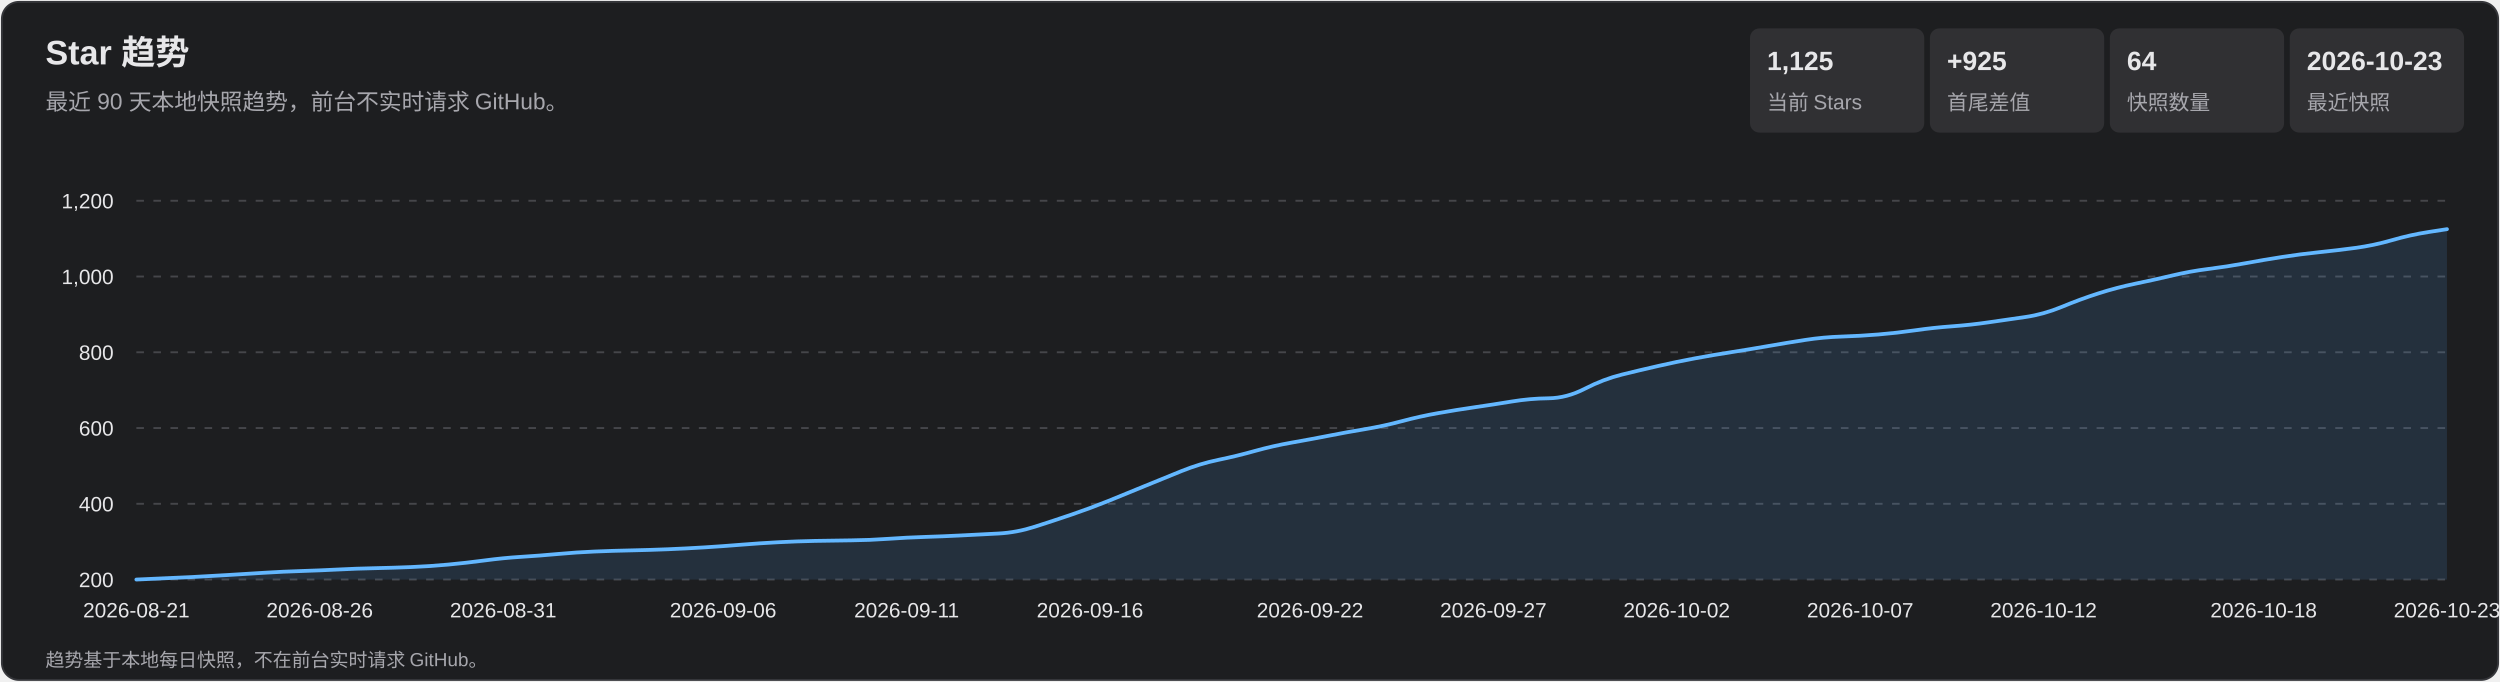
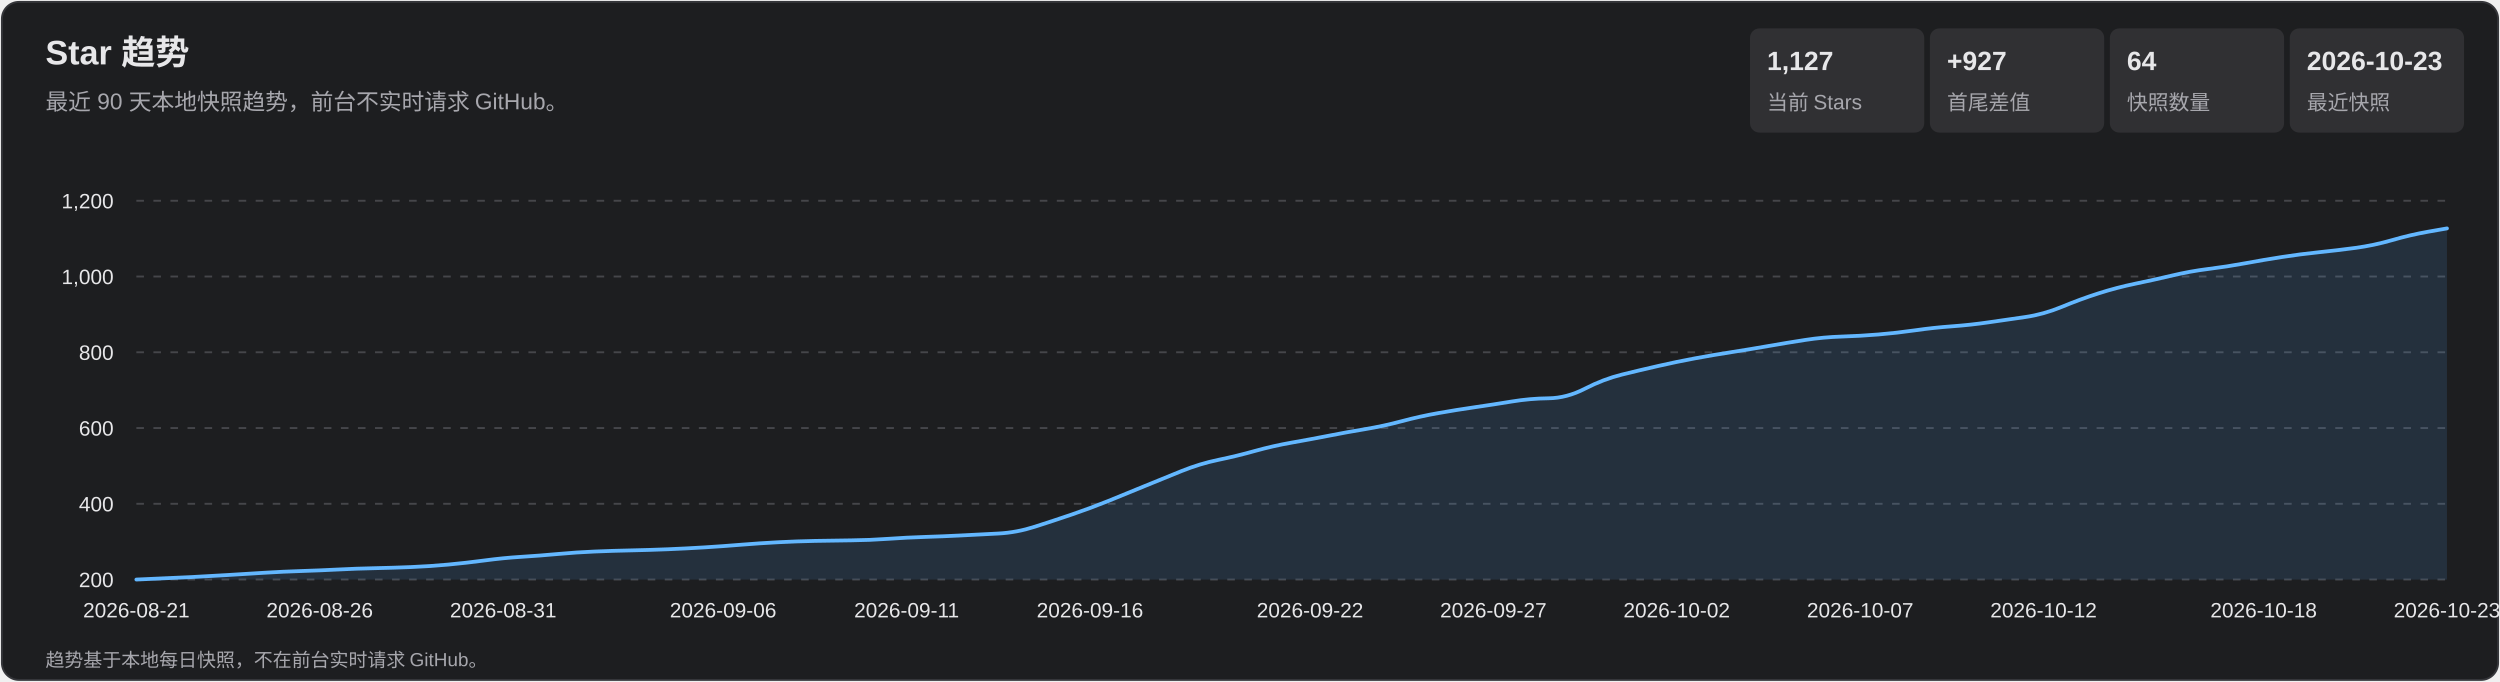
<svg xmlns="http://www.w3.org/2000/svg" width="1320" height="360" viewBox="0 0 1320 360" role="img" aria-labelledby="title desc">
  <style>
    text { font-family: Arial, 'Microsoft YaHei', sans-serif; fill: #e7e7e9; }
    .subtitle, .axis, .metric-label, .footer { fill: #a7a7ad; }
    .subtitle { font-size: 12px; } .axis { font-size: 11px; }
    .metric-value { font-size: 14px; font-weight: 700; } .metric-label { font-size: 11px; }
    .footer { font-size: 10px; } .tooltip-date { font-size: 12px; font-weight: 700; }
    .tooltip-text { font-size: 12px; } .crosshair { stroke: #b9b9bc; stroke-width: 1; }
    .tooltip { opacity: 0; pointer-events: none; } .point:hover .tooltip { opacity: 1; }
  </style>
  <rect x="1" y="1" width="1318" height="358" rx="9" fill="#1d1e20" stroke="#35363a" />
  <text x="24" y="34" font-size="18" font-weight="700">Star 趋势</text>
  <text x="24" y="58" class="subtitle">最近 90 天本地快照趋势，前台不实时请求 GitHub。</text>
  <rect x="924" y="15" width="92" height="55" rx="5" fill="#303033" />
-   <text x="933" y="37" class="metric-value">1,125</text>
+   <text x="933" y="37" class="metric-value">1,127</text>
  <text x="933" y="58" class="metric-label">当前 Stars</text>
  <rect x="1019" y="15" width="92" height="55" rx="5" fill="#303033" />
-   <text x="1028" y="37" class="metric-value">+925</text>
+   <text x="1028" y="37" class="metric-value">+927</text>
  <text x="1028" y="58" class="metric-label">首尾差值</text>
  <rect x="1114" y="15" width="92" height="55" rx="5" fill="#303033" />
  <text x="1123" y="37" class="metric-value">64</text>
  <text x="1123" y="58" class="metric-label">快照数量</text>
  <rect x="1209" y="15" width="92" height="55" rx="5" fill="#303033" />
  <text x="1218" y="37" class="metric-value">2026-10-23</text>
  <text x="1218" y="58" class="metric-label">最近快照</text>
  <g class="axis">
    <line x1="72" y1="306.0" x2="1292" y2="306.0" stroke="#45464a" stroke-dasharray="4 5" />
    <text x="60" y="310.0" text-anchor="end">200</text>
    <line x1="72" y1="266.0" x2="1292" y2="266.0" stroke="#45464a" stroke-dasharray="4 5" />
    <text x="60" y="270.0" text-anchor="end">400</text>
    <line x1="72" y1="226.0" x2="1292" y2="226.0" stroke="#45464a" stroke-dasharray="4 5" />
    <text x="60" y="230.0" text-anchor="end">600</text>
    <line x1="72" y1="186.0" x2="1292" y2="186.0" stroke="#45464a" stroke-dasharray="4 5" />
    <text x="60" y="190.0" text-anchor="end">800</text>
    <line x1="72" y1="146.0" x2="1292" y2="146.0" stroke="#45464a" stroke-dasharray="4 5" />
    <text x="60" y="150.0" text-anchor="end">1,000</text>
    <line x1="72" y1="106.0" x2="1292" y2="106.0" stroke="#45464a" stroke-dasharray="4 5" />
    <text x="60" y="110.0" text-anchor="end">1,200</text>
    <text x="72.0" y="326" text-anchor="middle">2026-08-21</text>
    <text x="168.8" y="326" text-anchor="middle">2026-08-26</text>
    <text x="265.7" y="326" text-anchor="middle">2026-08-31</text>
    <text x="381.8" y="326" text-anchor="middle">2026-09-06</text>
    <text x="478.7" y="326" text-anchor="middle">2026-09-11</text>
    <text x="575.5" y="326" text-anchor="middle">2026-09-16</text>
    <text x="691.7" y="326" text-anchor="middle">2026-09-22</text>
    <text x="788.5" y="326" text-anchor="middle">2026-09-27</text>
    <text x="885.3" y="326" text-anchor="middle">2026-10-02</text>
    <text x="982.2" y="326" text-anchor="middle">2026-10-07</text>
    <text x="1079.0" y="326" text-anchor="middle">2026-10-12</text>
    <text x="1195.2" y="326" text-anchor="middle">2026-10-18</text>
    <text x="1292.0" y="326" text-anchor="middle">2026-10-23</text>
  </g>
-   <path d="M 72.0 306.0 Q 91.4 305.2 101.0 304.7 Q 110.7 304.2 120.4 303.6 Q 130.1 303.0 139.8 302.4 Q 149.5 301.8 159.1 301.5 Q 168.8 301.2 178.5 300.7 Q 188.2 300.2 197.9 300.0 Q 207.6 299.8 217.2 299.4 Q 226.9 299.0 236.6 298.1 Q 246.3 297.2 256.0 295.9 Q 265.7 294.6 275.3 294.0 Q 285.0 293.4 294.7 292.5 Q 304.4 291.6 314.1 291.2 Q 323.7 290.8 333.4 290.6 Q 343.1 290.4 352.8 290.0 Q 362.5 289.6 372.2 289.0 Q 381.8 288.4 391.5 287.6 Q 401.2 286.8 410.9 286.3 Q 420.6 285.8 430.3 285.6 Q 439.9 285.4 449.6 285.3 Q 459.3 285.2 469.0 284.5 Q 478.7 283.8 488.3 283.5 Q 498.0 283.2 507.7 282.7 Q 517.4 282.2 527.1 281.7 Q 536.8 281.2 546.4 278.1 Q 556.1 275.0 565.8 271.7 Q 575.5 268.4 585.2 264.5 Q 594.9 260.6 604.5 256.6 Q 614.2 252.6 623.9 248.7 Q 633.6 244.8 643.3 242.8 Q 653.0 240.8 662.6 238.1 Q 672.3 235.4 682.0 233.7 Q 691.7 232.0 701.4 230.1 Q 711.0 228.2 720.7 226.6 Q 730.4 225.0 740.1 222.4 Q 749.8 219.8 759.5 218.1 Q 769.1 216.4 778.8 215.0 Q 788.5 213.6 798.2 212.0 Q 807.9 210.4 817.6 210.3 Q 827.2 210.2 836.9 205.2 Q 846.6 200.2 856.3 197.8 Q 866.0 195.4 875.7 193.2 Q 885.3 191.0 895.0 189.2 Q 904.7 187.4 914.4 185.9 Q 924.1 184.4 933.7 182.7 Q 943.4 181.0 953.1 179.5 Q 962.8 178.0 972.5 177.7 Q 982.2 177.4 991.8 176.6 Q 1001.5 175.8 1011.2 174.4 Q 1020.9 173.0 1030.6 172.3 Q 1040.3 171.6 1049.9 170.2 Q 1059.6 168.8 1069.3 167.4 Q 1079.0 166.0 1088.7 162.0 Q 1098.3 158.0 1108.0 154.9 Q 1117.7 151.8 1127.4 149.8 Q 1137.1 147.8 1146.8 145.5 Q 1156.4 143.2 1166.1 142.0 Q 1175.8 140.8 1185.5 139.0 Q 1195.2 137.2 1204.9 135.7 Q 1214.5 134.2 1224.2 133.2 Q 1233.9 132.2 1243.6 130.9 Q 1253.3 129.6 1263.0 126.8 Q 1272.6 124.0 1282.3 122.5 L 1292.0 121.0 L 1292.0 306.0 L 72.0 306.0 Z" fill="#5baeff" fill-opacity=".13" />
-   <path d="M 72.0 306.0 Q 91.4 305.2 101.0 304.7 Q 110.7 304.2 120.4 303.6 Q 130.1 303.0 139.8 302.4 Q 149.5 301.8 159.1 301.5 Q 168.8 301.2 178.5 300.7 Q 188.2 300.2 197.9 300.0 Q 207.6 299.8 217.2 299.4 Q 226.9 299.0 236.6 298.1 Q 246.3 297.2 256.0 295.9 Q 265.7 294.6 275.3 294.0 Q 285.0 293.4 294.7 292.5 Q 304.4 291.6 314.1 291.2 Q 323.7 290.8 333.4 290.6 Q 343.1 290.4 352.8 290.0 Q 362.5 289.6 372.2 289.0 Q 381.8 288.4 391.5 287.6 Q 401.2 286.8 410.9 286.3 Q 420.6 285.8 430.3 285.6 Q 439.9 285.4 449.6 285.3 Q 459.3 285.2 469.0 284.5 Q 478.7 283.8 488.3 283.5 Q 498.0 283.2 507.7 282.7 Q 517.4 282.2 527.1 281.7 Q 536.8 281.2 546.4 278.1 Q 556.1 275.0 565.8 271.7 Q 575.5 268.4 585.2 264.5 Q 594.9 260.6 604.5 256.6 Q 614.2 252.6 623.9 248.7 Q 633.6 244.8 643.3 242.8 Q 653.0 240.8 662.6 238.1 Q 672.3 235.4 682.0 233.7 Q 691.7 232.0 701.4 230.1 Q 711.0 228.2 720.7 226.6 Q 730.4 225.0 740.1 222.4 Q 749.8 219.8 759.5 218.1 Q 769.1 216.4 778.8 215.0 Q 788.5 213.6 798.2 212.0 Q 807.9 210.4 817.6 210.3 Q 827.2 210.2 836.9 205.2 Q 846.6 200.2 856.3 197.8 Q 866.0 195.4 875.7 193.2 Q 885.3 191.0 895.0 189.2 Q 904.7 187.4 914.4 185.9 Q 924.1 184.4 933.7 182.7 Q 943.4 181.0 953.1 179.5 Q 962.8 178.0 972.5 177.7 Q 982.2 177.4 991.8 176.6 Q 1001.5 175.8 1011.2 174.4 Q 1020.9 173.0 1030.6 172.3 Q 1040.3 171.6 1049.9 170.2 Q 1059.6 168.8 1069.3 167.4 Q 1079.0 166.0 1088.7 162.0 Q 1098.3 158.0 1108.0 154.9 Q 1117.7 151.8 1127.4 149.8 Q 1137.1 147.8 1146.8 145.5 Q 1156.4 143.2 1166.1 142.0 Q 1175.8 140.8 1185.5 139.0 Q 1195.2 137.2 1204.9 135.7 Q 1214.5 134.2 1224.2 133.2 Q 1233.9 132.2 1243.6 130.9 Q 1253.3 129.6 1263.0 126.8 Q 1272.6 124.0 1282.3 122.5 L 1292.0 121.0" fill="none" stroke="#63b7ff" stroke-width="2" stroke-linecap="round" stroke-linejoin="round" />
+   <path d="M 72.0 306.0 Q 91.4 305.2 101.0 304.7 Q 110.7 304.2 120.4 303.6 Q 130.1 303.0 139.8 302.4 Q 149.5 301.8 159.1 301.5 Q 168.8 301.2 178.5 300.7 Q 188.2 300.2 197.9 300.0 Q 207.6 299.8 217.2 299.4 Q 226.9 299.0 236.6 298.1 Q 246.3 297.2 256.0 295.9 Q 265.7 294.6 275.3 294.0 Q 285.0 293.4 294.7 292.5 Q 304.4 291.6 314.1 291.2 Q 323.7 290.8 333.4 290.6 Q 343.1 290.4 352.8 290.0 Q 362.5 289.6 372.2 289.0 Q 381.8 288.4 391.5 287.6 Q 401.2 286.8 410.9 286.3 Q 420.6 285.8 430.3 285.6 Q 439.9 285.4 449.6 285.3 Q 459.3 285.2 469.0 284.5 Q 478.7 283.8 488.3 283.5 Q 498.0 283.2 507.7 282.7 Q 517.4 282.2 527.1 281.7 Q 536.8 281.2 546.4 278.1 Q 556.1 275.0 565.8 271.7 Q 575.5 268.4 585.2 264.5 Q 594.9 260.6 604.5 256.6 Q 614.2 252.6 623.9 248.7 Q 633.6 244.8 643.3 242.8 Q 653.0 240.8 662.6 238.1 Q 672.3 235.4 682.0 233.7 Q 691.7 232.0 701.4 230.1 Q 711.0 228.2 720.7 226.6 Q 730.4 225.0 740.1 222.4 Q 749.8 219.8 759.5 218.1 Q 769.1 216.4 778.8 215.0 Q 788.5 213.6 798.2 212.0 Q 807.9 210.4 817.6 210.3 Q 827.2 210.2 836.9 205.2 Q 846.6 200.2 856.3 197.8 Q 866.0 195.4 875.7 193.2 Q 885.3 191.0 895.0 189.2 Q 904.7 187.4 914.4 185.9 Q 924.1 184.4 933.7 182.7 Q 943.4 181.0 953.1 179.5 Q 962.8 178.0 972.5 177.7 Q 982.2 177.4 991.8 176.6 Q 1001.5 175.8 1011.2 174.4 Q 1020.9 173.0 1030.6 172.3 Q 1040.3 171.6 1049.9 170.2 Q 1059.6 168.8 1069.3 167.4 Q 1079.0 166.0 1088.7 162.0 Q 1098.3 158.0 1108.0 154.9 Q 1117.7 151.8 1127.4 149.8 Q 1137.1 147.8 1146.8 145.5 Q 1156.4 143.2 1166.1 142.0 Q 1175.8 140.8 1185.5 139.0 Q 1195.2 137.2 1204.9 135.7 Q 1214.5 134.2 1224.2 133.2 Q 1233.9 132.2 1243.6 130.9 Q 1253.3 129.6 1263.0 126.8 Q 1272.6 124.0 1282.3 122.3 L 1292.0 120.6 L 1292.0 306.0 L 72.0 306.0 Z" fill="#5baeff" fill-opacity=".13" />
+   <path d="M 72.0 306.0 Q 91.4 305.2 101.0 304.7 Q 110.7 304.2 120.4 303.6 Q 130.1 303.0 139.8 302.4 Q 149.5 301.8 159.1 301.5 Q 168.8 301.2 178.5 300.7 Q 188.2 300.2 197.9 300.0 Q 207.6 299.8 217.2 299.4 Q 226.9 299.0 236.6 298.1 Q 246.3 297.2 256.0 295.9 Q 265.7 294.6 275.3 294.0 Q 285.0 293.4 294.7 292.5 Q 304.4 291.6 314.1 291.2 Q 323.7 290.8 333.4 290.6 Q 343.1 290.4 352.8 290.0 Q 362.5 289.6 372.2 289.0 Q 381.8 288.4 391.5 287.6 Q 401.2 286.8 410.9 286.3 Q 420.6 285.8 430.3 285.6 Q 439.9 285.4 449.6 285.3 Q 459.3 285.2 469.0 284.5 Q 478.7 283.8 488.3 283.5 Q 498.0 283.2 507.7 282.7 Q 517.4 282.2 527.1 281.7 Q 536.8 281.2 546.4 278.1 Q 556.1 275.0 565.8 271.7 Q 575.5 268.4 585.2 264.5 Q 594.9 260.6 604.5 256.6 Q 614.2 252.6 623.9 248.7 Q 633.6 244.8 643.3 242.8 Q 653.0 240.8 662.6 238.1 Q 672.3 235.4 682.0 233.7 Q 691.7 232.0 701.4 230.1 Q 711.0 228.2 720.7 226.6 Q 730.4 225.0 740.1 222.4 Q 749.8 219.8 759.5 218.1 Q 769.1 216.4 778.8 215.0 Q 788.5 213.6 798.2 212.0 Q 807.9 210.4 817.6 210.3 Q 827.2 210.2 836.9 205.2 Q 846.6 200.2 856.3 197.8 Q 866.0 195.4 875.7 193.2 Q 885.3 191.0 895.0 189.2 Q 904.7 187.4 914.4 185.9 Q 924.1 184.4 933.7 182.7 Q 943.4 181.0 953.1 179.5 Q 962.8 178.0 972.5 177.7 Q 982.2 177.4 991.8 176.6 Q 1001.5 175.8 1011.2 174.4 Q 1020.9 173.0 1030.6 172.3 Q 1040.3 171.6 1049.9 170.2 Q 1059.6 168.8 1069.3 167.4 Q 1079.0 166.0 1088.7 162.0 Q 1098.3 158.0 1108.0 154.9 Q 1117.7 151.8 1127.4 149.8 Q 1137.1 147.8 1146.8 145.5 Q 1156.4 143.2 1166.1 142.0 Q 1175.8 140.8 1185.5 139.0 Q 1195.2 137.2 1204.9 135.7 Q 1214.5 134.2 1224.2 133.2 Q 1233.9 132.2 1243.6 130.9 Q 1253.3 129.6 1263.0 126.8 Q 1272.6 124.0 1282.3 122.3 L 1292.0 120.6" fill="none" stroke="#63b7ff" stroke-width="2" stroke-linecap="round" stroke-linejoin="round" />
  <g>
    <g class="point">
      <circle cx="72.0" cy="306.0" r="11" fill="transparent" />
      <g class="tooltip">
        <line x1="72.0" y1="106" x2="72.0" y2="306" class="crosshair" />
        <circle cx="72.0" cy="306.0" r="4" fill="#69baff" stroke="#fff" stroke-width="1.5" />
        <rect x="85.0" y="236.0" width="124" height="66" rx="4" fill="#101113" opacity=".96" />
        <text x="93.0" y="254.0" class="tooltip-date">2026-08-21</text>
        <text x="93.0" y="275.0" class="tooltip-text">Stars: 200</text>
        <text x="93.0" y="293.0" class="tooltip-text">单日增长: —</text>
      </g>
    </g>
    <g class="point">
      <circle cx="91.4" cy="305.2" r="11" fill="transparent" />
      <g class="tooltip">
        <line x1="91.4" y1="106" x2="91.4" y2="306" class="crosshair" />
        <circle cx="91.4" cy="305.2" r="4" fill="#69baff" stroke="#fff" stroke-width="1.5" />
        <rect x="104.4" y="236.0" width="124" height="66" rx="4" fill="#101113" opacity=".96" />
        <text x="112.4" y="254.0" class="tooltip-date">2026-08-22</text>
        <text x="112.4" y="275.0" class="tooltip-text">Stars: 204</text>
        <text x="112.4" y="293.0" class="tooltip-text">单日增长: +4</text>
      </g>
    </g>
    <g class="point">
      <circle cx="110.7" cy="304.2" r="11" fill="transparent" />
      <g class="tooltip">
        <line x1="110.7" y1="106" x2="110.7" y2="306" class="crosshair" />
        <circle cx="110.7" cy="304.2" r="4" fill="#69baff" stroke="#fff" stroke-width="1.5" />
        <rect x="123.7" y="236.0" width="124" height="66" rx="4" fill="#101113" opacity=".96" />
        <text x="131.7" y="254.0" class="tooltip-date">2026-08-23</text>
        <text x="131.7" y="275.0" class="tooltip-text">Stars: 209</text>
        <text x="131.7" y="293.0" class="tooltip-text">单日增长: +5</text>
      </g>
    </g>
    <g class="point">
      <circle cx="130.1" cy="303.0" r="11" fill="transparent" />
      <g class="tooltip">
        <line x1="130.1" y1="106" x2="130.1" y2="306" class="crosshair" />
        <circle cx="130.1" cy="303.0" r="4" fill="#69baff" stroke="#fff" stroke-width="1.5" />
        <rect x="143.1" y="236.0" width="124" height="66" rx="4" fill="#101113" opacity=".96" />
        <text x="151.1" y="254.0" class="tooltip-date">2026-08-24</text>
        <text x="151.1" y="275.0" class="tooltip-text">Stars: 215</text>
        <text x="151.1" y="293.0" class="tooltip-text">单日增长: +6</text>
      </g>
    </g>
    <g class="point">
      <circle cx="149.5" cy="301.8" r="11" fill="transparent" />
      <g class="tooltip">
        <line x1="149.5" y1="106" x2="149.5" y2="306" class="crosshair" />
        <circle cx="149.5" cy="301.8" r="4" fill="#69baff" stroke="#fff" stroke-width="1.5" />
        <rect x="162.5" y="236.0" width="124" height="66" rx="4" fill="#101113" opacity=".96" />
        <text x="170.5" y="254.0" class="tooltip-date">2026-08-25</text>
        <text x="170.5" y="275.0" class="tooltip-text">Stars: 221</text>
        <text x="170.5" y="293.0" class="tooltip-text">单日增长: +6</text>
      </g>
    </g>
    <g class="point">
      <circle cx="168.8" cy="301.2" r="11" fill="transparent" />
      <g class="tooltip">
        <line x1="168.8" y1="106" x2="168.8" y2="306" class="crosshair" />
        <circle cx="168.8" cy="301.2" r="4" fill="#69baff" stroke="#fff" stroke-width="1.5" />
        <rect x="181.8" y="236.0" width="124" height="66" rx="4" fill="#101113" opacity=".96" />
        <text x="189.8" y="254.0" class="tooltip-date">2026-08-26</text>
        <text x="189.8" y="275.0" class="tooltip-text">Stars: 224</text>
        <text x="189.8" y="293.0" class="tooltip-text">单日增长: +3</text>
      </g>
    </g>
    <g class="point">
      <circle cx="188.2" cy="300.2" r="11" fill="transparent" />
      <g class="tooltip">
        <line x1="188.2" y1="106" x2="188.2" y2="306" class="crosshair" />
        <circle cx="188.2" cy="300.2" r="4" fill="#69baff" stroke="#fff" stroke-width="1.5" />
        <rect x="201.2" y="236.0" width="124" height="66" rx="4" fill="#101113" opacity=".96" />
        <text x="209.2" y="254.0" class="tooltip-date">2026-08-27</text>
        <text x="209.2" y="275.0" class="tooltip-text">Stars: 229</text>
        <text x="209.2" y="293.0" class="tooltip-text">单日增长: +5</text>
      </g>
    </g>
    <g class="point">
      <circle cx="207.6" cy="299.8" r="11" fill="transparent" />
      <g class="tooltip">
        <line x1="207.6" y1="106" x2="207.6" y2="306" class="crosshair" />
        <circle cx="207.6" cy="299.8" r="4" fill="#69baff" stroke="#fff" stroke-width="1.5" />
        <rect x="220.6" y="236.0" width="124" height="66" rx="4" fill="#101113" opacity=".96" />
        <text x="228.6" y="254.0" class="tooltip-date">2026-08-28</text>
        <text x="228.6" y="275.0" class="tooltip-text">Stars: 231</text>
        <text x="228.6" y="293.0" class="tooltip-text">单日增长: +2</text>
      </g>
    </g>
    <g class="point">
      <circle cx="226.9" cy="299.0" r="11" fill="transparent" />
      <g class="tooltip">
        <line x1="226.9" y1="106" x2="226.9" y2="306" class="crosshair" />
        <circle cx="226.9" cy="299.0" r="4" fill="#69baff" stroke="#fff" stroke-width="1.5" />
        <rect x="239.9" y="236.0" width="124" height="66" rx="4" fill="#101113" opacity=".96" />
        <text x="247.9" y="254.0" class="tooltip-date">2026-08-29</text>
        <text x="247.9" y="275.0" class="tooltip-text">Stars: 235</text>
        <text x="247.9" y="293.0" class="tooltip-text">单日增长: +4</text>
      </g>
    </g>
    <g class="point">
      <circle cx="246.3" cy="297.2" r="11" fill="transparent" />
      <g class="tooltip">
        <line x1="246.3" y1="106" x2="246.3" y2="306" class="crosshair" />
        <circle cx="246.3" cy="297.2" r="4" fill="#69baff" stroke="#fff" stroke-width="1.5" />
        <rect x="259.3" y="236.0" width="124" height="66" rx="4" fill="#101113" opacity=".96" />
        <text x="267.3" y="254.0" class="tooltip-date">2026-08-30</text>
        <text x="267.3" y="275.0" class="tooltip-text">Stars: 244</text>
        <text x="267.3" y="293.0" class="tooltip-text">单日增长: +9</text>
      </g>
    </g>
    <g class="point">
      <circle cx="265.7" cy="294.6" r="11" fill="transparent" />
      <g class="tooltip">
        <line x1="265.7" y1="106" x2="265.7" y2="306" class="crosshair" />
        <circle cx="265.7" cy="294.6" r="4" fill="#69baff" stroke="#fff" stroke-width="1.5" />
        <rect x="278.7" y="236.0" width="124" height="66" rx="4" fill="#101113" opacity=".96" />
        <text x="286.7" y="254.0" class="tooltip-date">2026-08-31</text>
        <text x="286.7" y="275.0" class="tooltip-text">Stars: 257</text>
        <text x="286.7" y="293.0" class="tooltip-text">单日增长: +13</text>
      </g>
    </g>
    <g class="point">
      <circle cx="285.0" cy="293.4" r="11" fill="transparent" />
      <g class="tooltip">
        <line x1="285.0" y1="106" x2="285.0" y2="306" class="crosshair" />
        <circle cx="285.0" cy="293.4" r="4" fill="#69baff" stroke="#fff" stroke-width="1.5" />
        <rect x="298.0" y="236.0" width="124" height="66" rx="4" fill="#101113" opacity=".96" />
        <text x="306.0" y="254.0" class="tooltip-date">2026-09-01</text>
        <text x="306.0" y="275.0" class="tooltip-text">Stars: 263</text>
        <text x="306.0" y="293.0" class="tooltip-text">单日增长: +6</text>
      </g>
    </g>
    <g class="point">
      <circle cx="304.4" cy="291.6" r="11" fill="transparent" />
      <g class="tooltip">
        <line x1="304.4" y1="106" x2="304.4" y2="306" class="crosshair" />
        <circle cx="304.4" cy="291.6" r="4" fill="#69baff" stroke="#fff" stroke-width="1.5" />
        <rect x="317.4" y="236.0" width="124" height="66" rx="4" fill="#101113" opacity=".96" />
        <text x="325.4" y="254.0" class="tooltip-date">2026-09-02</text>
        <text x="325.4" y="275.0" class="tooltip-text">Stars: 272</text>
        <text x="325.4" y="293.0" class="tooltip-text">单日增长: +9</text>
      </g>
    </g>
    <g class="point">
      <circle cx="323.7" cy="290.8" r="11" fill="transparent" />
      <g class="tooltip">
        <line x1="323.7" y1="106" x2="323.7" y2="306" class="crosshair" />
        <circle cx="323.7" cy="290.8" r="4" fill="#69baff" stroke="#fff" stroke-width="1.5" />
        <rect x="336.7" y="236.0" width="124" height="66" rx="4" fill="#101113" opacity=".96" />
        <text x="344.7" y="254.0" class="tooltip-date">2026-09-03</text>
        <text x="344.7" y="275.0" class="tooltip-text">Stars: 276</text>
        <text x="344.7" y="293.0" class="tooltip-text">单日增长: +4</text>
      </g>
    </g>
    <g class="point">
      <circle cx="343.1" cy="290.4" r="11" fill="transparent" />
      <g class="tooltip">
        <line x1="343.1" y1="106" x2="343.1" y2="306" class="crosshair" />
        <circle cx="343.1" cy="290.4" r="4" fill="#69baff" stroke="#fff" stroke-width="1.5" />
        <rect x="356.1" y="236.0" width="124" height="66" rx="4" fill="#101113" opacity=".96" />
        <text x="364.1" y="254.0" class="tooltip-date">2026-09-04</text>
        <text x="364.1" y="275.0" class="tooltip-text">Stars: 278</text>
        <text x="364.1" y="293.0" class="tooltip-text">单日增长: +2</text>
      </g>
    </g>
    <g class="point">
      <circle cx="362.5" cy="289.6" r="11" fill="transparent" />
      <g class="tooltip">
        <line x1="362.5" y1="106" x2="362.5" y2="306" class="crosshair" />
        <circle cx="362.5" cy="289.6" r="4" fill="#69baff" stroke="#fff" stroke-width="1.5" />
        <rect x="375.5" y="236.0" width="124" height="66" rx="4" fill="#101113" opacity=".96" />
        <text x="383.5" y="254.0" class="tooltip-date">2026-09-05</text>
        <text x="383.5" y="275.0" class="tooltip-text">Stars: 282</text>
        <text x="383.5" y="293.0" class="tooltip-text">单日增长: +4</text>
      </g>
    </g>
    <g class="point">
      <circle cx="381.8" cy="288.4" r="11" fill="transparent" />
      <g class="tooltip">
        <line x1="381.8" y1="106" x2="381.8" y2="306" class="crosshair" />
        <circle cx="381.8" cy="288.4" r="4" fill="#69baff" stroke="#fff" stroke-width="1.5" />
        <rect x="394.8" y="236.0" width="124" height="66" rx="4" fill="#101113" opacity=".96" />
        <text x="402.8" y="254.0" class="tooltip-date">2026-09-06</text>
        <text x="402.8" y="275.0" class="tooltip-text">Stars: 288</text>
        <text x="402.8" y="293.0" class="tooltip-text">单日增长: +6</text>
      </g>
    </g>
    <g class="point">
      <circle cx="401.2" cy="286.8" r="11" fill="transparent" />
      <g class="tooltip">
        <line x1="401.2" y1="106" x2="401.2" y2="306" class="crosshair" />
        <circle cx="401.2" cy="286.8" r="4" fill="#69baff" stroke="#fff" stroke-width="1.5" />
        <rect x="414.2" y="236.0" width="124" height="66" rx="4" fill="#101113" opacity=".96" />
        <text x="422.2" y="254.0" class="tooltip-date">2026-09-07</text>
        <text x="422.2" y="275.0" class="tooltip-text">Stars: 296</text>
        <text x="422.2" y="293.0" class="tooltip-text">单日增长: +8</text>
      </g>
    </g>
    <g class="point">
      <circle cx="420.6" cy="285.8" r="11" fill="transparent" />
      <g class="tooltip">
        <line x1="420.6" y1="106" x2="420.6" y2="306" class="crosshair" />
        <circle cx="420.6" cy="285.8" r="4" fill="#69baff" stroke="#fff" stroke-width="1.5" />
        <rect x="433.6" y="236.0" width="124" height="66" rx="4" fill="#101113" opacity=".96" />
        <text x="441.6" y="254.0" class="tooltip-date">2026-09-08</text>
        <text x="441.6" y="275.0" class="tooltip-text">Stars: 301</text>
        <text x="441.6" y="293.0" class="tooltip-text">单日增长: +5</text>
      </g>
    </g>
    <g class="point">
      <circle cx="439.9" cy="285.4" r="11" fill="transparent" />
      <g class="tooltip">
        <line x1="439.9" y1="106" x2="439.9" y2="306" class="crosshair" />
        <circle cx="439.9" cy="285.4" r="4" fill="#69baff" stroke="#fff" stroke-width="1.5" />
        <rect x="452.9" y="236.0" width="124" height="66" rx="4" fill="#101113" opacity=".96" />
        <text x="460.9" y="254.0" class="tooltip-date">2026-09-09</text>
        <text x="460.9" y="275.0" class="tooltip-text">Stars: 303</text>
        <text x="460.9" y="293.0" class="tooltip-text">单日增长: +2</text>
      </g>
    </g>
    <g class="point">
      <circle cx="459.3" cy="285.2" r="11" fill="transparent" />
      <g class="tooltip">
        <line x1="459.3" y1="106" x2="459.3" y2="306" class="crosshair" />
        <circle cx="459.3" cy="285.2" r="4" fill="#69baff" stroke="#fff" stroke-width="1.5" />
        <rect x="472.3" y="236.0" width="124" height="66" rx="4" fill="#101113" opacity=".96" />
        <text x="480.3" y="254.0" class="tooltip-date">2026-09-10</text>
        <text x="480.3" y="275.0" class="tooltip-text">Stars: 304</text>
        <text x="480.3" y="293.0" class="tooltip-text">单日增长: +1</text>
      </g>
    </g>
    <g class="point">
      <circle cx="478.7" cy="283.8" r="11" fill="transparent" />
      <g class="tooltip">
        <line x1="478.7" y1="106" x2="478.7" y2="306" class="crosshair" />
        <circle cx="478.7" cy="283.8" r="4" fill="#69baff" stroke="#fff" stroke-width="1.5" />
        <rect x="491.7" y="236.0" width="124" height="66" rx="4" fill="#101113" opacity=".96" />
        <text x="499.7" y="254.0" class="tooltip-date">2026-09-11</text>
        <text x="499.7" y="275.0" class="tooltip-text">Stars: 311</text>
        <text x="499.7" y="293.0" class="tooltip-text">单日增长: +7</text>
      </g>
    </g>
    <g class="point">
      <circle cx="498.0" cy="283.2" r="11" fill="transparent" />
      <g class="tooltip">
        <line x1="498.0" y1="106" x2="498.0" y2="306" class="crosshair" />
        <circle cx="498.0" cy="283.2" r="4" fill="#69baff" stroke="#fff" stroke-width="1.5" />
        <rect x="511.0" y="236.0" width="124" height="66" rx="4" fill="#101113" opacity=".96" />
        <text x="519.0" y="254.0" class="tooltip-date">2026-09-12</text>
        <text x="519.0" y="275.0" class="tooltip-text">Stars: 314</text>
        <text x="519.0" y="293.0" class="tooltip-text">单日增长: +3</text>
      </g>
    </g>
    <g class="point">
      <circle cx="517.4" cy="282.2" r="11" fill="transparent" />
      <g class="tooltip">
        <line x1="517.4" y1="106" x2="517.4" y2="306" class="crosshair" />
        <circle cx="517.4" cy="282.2" r="4" fill="#69baff" stroke="#fff" stroke-width="1.5" />
        <rect x="530.4" y="236.0" width="124" height="66" rx="4" fill="#101113" opacity=".96" />
        <text x="538.4" y="254.0" class="tooltip-date">2026-09-13</text>
        <text x="538.4" y="275.0" class="tooltip-text">Stars: 319</text>
        <text x="538.4" y="293.0" class="tooltip-text">单日增长: +5</text>
      </g>
    </g>
    <g class="point">
      <circle cx="536.8" cy="281.2" r="11" fill="transparent" />
      <g class="tooltip">
        <line x1="536.8" y1="106" x2="536.8" y2="306" class="crosshair" />
        <circle cx="536.8" cy="281.2" r="4" fill="#69baff" stroke="#fff" stroke-width="1.5" />
        <rect x="549.8" y="236.0" width="124" height="66" rx="4" fill="#101113" opacity=".96" />
        <text x="557.8" y="254.0" class="tooltip-date">2026-09-14</text>
        <text x="557.8" y="275.0" class="tooltip-text">Stars: 324</text>
        <text x="557.8" y="293.0" class="tooltip-text">单日增长: +5</text>
      </g>
    </g>
    <g class="point">
      <circle cx="556.1" cy="275.0" r="11" fill="transparent" />
      <g class="tooltip">
        <line x1="556.1" y1="106" x2="556.1" y2="306" class="crosshair" />
        <circle cx="556.1" cy="275.0" r="4" fill="#69baff" stroke="#fff" stroke-width="1.5" />
        <rect x="569.1" y="236.0" width="124" height="66" rx="4" fill="#101113" opacity=".96" />
        <text x="577.1" y="254.0" class="tooltip-date">2026-09-15</text>
        <text x="577.1" y="275.0" class="tooltip-text">Stars: 355</text>
        <text x="577.1" y="293.0" class="tooltip-text">单日增长: +31</text>
      </g>
    </g>
    <g class="point">
      <circle cx="575.5" cy="268.4" r="11" fill="transparent" />
      <g class="tooltip">
        <line x1="575.5" y1="106" x2="575.5" y2="306" class="crosshair" />
        <circle cx="575.5" cy="268.4" r="4" fill="#69baff" stroke="#fff" stroke-width="1.5" />
        <rect x="588.5" y="235.4" width="124" height="66" rx="4" fill="#101113" opacity=".96" />
        <text x="596.5" y="253.4" class="tooltip-date">2026-09-16</text>
        <text x="596.5" y="274.4" class="tooltip-text">Stars: 388</text>
        <text x="596.5" y="292.4" class="tooltip-text">单日增长: +33</text>
      </g>
    </g>
    <g class="point">
      <circle cx="594.9" cy="260.6" r="11" fill="transparent" />
      <g class="tooltip">
        <line x1="594.9" y1="106" x2="594.9" y2="306" class="crosshair" />
        <circle cx="594.9" cy="260.6" r="4" fill="#69baff" stroke="#fff" stroke-width="1.5" />
        <rect x="607.9" y="227.6" width="124" height="66" rx="4" fill="#101113" opacity=".96" />
        <text x="615.9" y="245.6" class="tooltip-date">2026-09-17</text>
        <text x="615.9" y="266.6" class="tooltip-text">Stars: 427</text>
        <text x="615.9" y="284.6" class="tooltip-text">单日增长: +39</text>
      </g>
    </g>
    <g class="point">
      <circle cx="614.2" cy="252.6" r="11" fill="transparent" />
      <g class="tooltip">
        <line x1="614.2" y1="106" x2="614.2" y2="306" class="crosshair" />
        <circle cx="614.2" cy="252.6" r="4" fill="#69baff" stroke="#fff" stroke-width="1.5" />
        <rect x="627.2" y="219.6" width="124" height="66" rx="4" fill="#101113" opacity=".96" />
        <text x="635.2" y="237.6" class="tooltip-date">2026-09-18</text>
        <text x="635.2" y="258.6" class="tooltip-text">Stars: 467</text>
        <text x="635.2" y="276.6" class="tooltip-text">单日增长: +40</text>
      </g>
    </g>
    <g class="point">
      <circle cx="633.6" cy="244.8" r="11" fill="transparent" />
      <g class="tooltip">
        <line x1="633.6" y1="106" x2="633.6" y2="306" class="crosshair" />
        <circle cx="633.6" cy="244.8" r="4" fill="#69baff" stroke="#fff" stroke-width="1.5" />
        <rect x="646.6" y="211.8" width="124" height="66" rx="4" fill="#101113" opacity=".96" />
        <text x="654.6" y="229.8" class="tooltip-date">2026-09-19</text>
        <text x="654.6" y="250.8" class="tooltip-text">Stars: 506</text>
        <text x="654.6" y="268.8" class="tooltip-text">单日增长: +39</text>
      </g>
    </g>
    <g class="point">
      <circle cx="653.0" cy="240.8" r="11" fill="transparent" />
      <g class="tooltip">
        <line x1="653.0" y1="106" x2="653.0" y2="306" class="crosshair" />
        <circle cx="653.0" cy="240.8" r="4" fill="#69baff" stroke="#fff" stroke-width="1.5" />
        <rect x="666.0" y="207.8" width="124" height="66" rx="4" fill="#101113" opacity=".96" />
        <text x="674.0" y="225.8" class="tooltip-date">2026-09-20</text>
        <text x="674.0" y="246.8" class="tooltip-text">Stars: 526</text>
        <text x="674.0" y="264.8" class="tooltip-text">单日增长: +20</text>
      </g>
    </g>
    <g class="point">
      <circle cx="672.3" cy="235.4" r="11" fill="transparent" />
      <g class="tooltip">
        <line x1="672.3" y1="106" x2="672.3" y2="306" class="crosshair" />
        <circle cx="672.3" cy="235.4" r="4" fill="#69baff" stroke="#fff" stroke-width="1.5" />
        <rect x="685.3" y="202.4" width="124" height="66" rx="4" fill="#101113" opacity=".96" />
        <text x="693.3" y="220.4" class="tooltip-date">2026-09-21</text>
        <text x="693.3" y="241.4" class="tooltip-text">Stars: 553</text>
        <text x="693.3" y="259.4" class="tooltip-text">单日增长: +27</text>
      </g>
    </g>
    <g class="point">
      <circle cx="691.7" cy="232.0" r="11" fill="transparent" />
      <g class="tooltip">
        <line x1="691.7" y1="106" x2="691.7" y2="306" class="crosshair" />
        <circle cx="691.7" cy="232.0" r="4" fill="#69baff" stroke="#fff" stroke-width="1.5" />
        <rect x="704.7" y="199.0" width="124" height="66" rx="4" fill="#101113" opacity=".96" />
        <text x="712.7" y="217.0" class="tooltip-date">2026-09-22</text>
        <text x="712.7" y="238.0" class="tooltip-text">Stars: 570</text>
        <text x="712.7" y="256.0" class="tooltip-text">单日增长: +17</text>
      </g>
    </g>
    <g class="point">
      <circle cx="711.0" cy="228.2" r="11" fill="transparent" />
      <g class="tooltip">
        <line x1="711.0" y1="106" x2="711.0" y2="306" class="crosshair" />
        <circle cx="711.0" cy="228.2" r="4" fill="#69baff" stroke="#fff" stroke-width="1.5" />
        <rect x="724.0" y="195.2" width="124" height="66" rx="4" fill="#101113" opacity=".96" />
        <text x="732.0" y="213.2" class="tooltip-date">2026-09-23</text>
        <text x="732.0" y="234.2" class="tooltip-text">Stars: 589</text>
        <text x="732.0" y="252.2" class="tooltip-text">单日增长: +19</text>
      </g>
    </g>
    <g class="point">
      <circle cx="730.4" cy="225.0" r="11" fill="transparent" />
      <g class="tooltip">
        <line x1="730.4" y1="106" x2="730.4" y2="306" class="crosshair" />
        <circle cx="730.4" cy="225.0" r="4" fill="#69baff" stroke="#fff" stroke-width="1.5" />
        <rect x="743.4" y="192.0" width="124" height="66" rx="4" fill="#101113" opacity=".96" />
        <text x="751.4" y="210.0" class="tooltip-date">2026-09-24</text>
        <text x="751.4" y="231.0" class="tooltip-text">Stars: 605</text>
        <text x="751.4" y="249.0" class="tooltip-text">单日增长: +16</text>
      </g>
    </g>
    <g class="point">
      <circle cx="749.8" cy="219.8" r="11" fill="transparent" />
      <g class="tooltip">
        <line x1="749.8" y1="106" x2="749.8" y2="306" class="crosshair" />
        <circle cx="749.8" cy="219.8" r="4" fill="#69baff" stroke="#fff" stroke-width="1.5" />
        <rect x="762.8" y="186.8" width="124" height="66" rx="4" fill="#101113" opacity=".96" />
        <text x="770.8" y="204.8" class="tooltip-date">2026-09-25</text>
        <text x="770.8" y="225.8" class="tooltip-text">Stars: 631</text>
        <text x="770.8" y="243.8" class="tooltip-text">单日增长: +26</text>
      </g>
    </g>
    <g class="point">
      <circle cx="769.1" cy="216.4" r="11" fill="transparent" />
      <g class="tooltip">
        <line x1="769.1" y1="106" x2="769.1" y2="306" class="crosshair" />
        <circle cx="769.1" cy="216.4" r="4" fill="#69baff" stroke="#fff" stroke-width="1.5" />
        <rect x="782.1" y="183.4" width="124" height="66" rx="4" fill="#101113" opacity=".96" />
        <text x="790.1" y="201.4" class="tooltip-date">2026-09-26</text>
        <text x="790.1" y="222.4" class="tooltip-text">Stars: 648</text>
        <text x="790.1" y="240.4" class="tooltip-text">单日增长: +17</text>
      </g>
    </g>
    <g class="point">
      <circle cx="788.5" cy="213.6" r="11" fill="transparent" />
      <g class="tooltip">
        <line x1="788.5" y1="106" x2="788.5" y2="306" class="crosshair" />
        <circle cx="788.5" cy="213.6" r="4" fill="#69baff" stroke="#fff" stroke-width="1.5" />
        <rect x="801.5" y="180.6" width="124" height="66" rx="4" fill="#101113" opacity=".96" />
        <text x="809.5" y="198.6" class="tooltip-date">2026-09-27</text>
        <text x="809.5" y="219.6" class="tooltip-text">Stars: 662</text>
        <text x="809.5" y="237.6" class="tooltip-text">单日增长: +14</text>
      </g>
    </g>
    <g class="point">
      <circle cx="807.9" cy="210.4" r="11" fill="transparent" />
      <g class="tooltip">
        <line x1="807.9" y1="106" x2="807.9" y2="306" class="crosshair" />
        <circle cx="807.9" cy="210.4" r="4" fill="#69baff" stroke="#fff" stroke-width="1.5" />
        <rect x="820.9" y="177.4" width="124" height="66" rx="4" fill="#101113" opacity=".96" />
        <text x="828.9" y="195.4" class="tooltip-date">2026-09-28</text>
        <text x="828.9" y="216.4" class="tooltip-text">Stars: 678</text>
        <text x="828.9" y="234.4" class="tooltip-text">单日增长: +16</text>
      </g>
    </g>
    <g class="point">
      <circle cx="827.2" cy="210.2" r="11" fill="transparent" />
      <g class="tooltip">
        <line x1="827.2" y1="106" x2="827.2" y2="306" class="crosshair" />
        <circle cx="827.2" cy="210.2" r="4" fill="#69baff" stroke="#fff" stroke-width="1.5" />
        <rect x="840.2" y="177.2" width="124" height="66" rx="4" fill="#101113" opacity=".96" />
        <text x="848.2" y="195.2" class="tooltip-date">2026-09-29</text>
        <text x="848.2" y="216.2" class="tooltip-text">Stars: 679</text>
        <text x="848.2" y="234.2" class="tooltip-text">单日增长: +1</text>
      </g>
    </g>
    <g class="point">
      <circle cx="846.6" cy="200.2" r="11" fill="transparent" />
      <g class="tooltip">
        <line x1="846.6" y1="106" x2="846.6" y2="306" class="crosshair" />
        <circle cx="846.6" cy="200.2" r="4" fill="#69baff" stroke="#fff" stroke-width="1.5" />
        <rect x="859.6" y="167.2" width="124" height="66" rx="4" fill="#101113" opacity=".96" />
        <text x="867.6" y="185.2" class="tooltip-date">2026-09-30</text>
        <text x="867.6" y="206.2" class="tooltip-text">Stars: 729</text>
        <text x="867.6" y="224.2" class="tooltip-text">单日增长: +50</text>
      </g>
    </g>
    <g class="point">
      <circle cx="866.0" cy="195.4" r="11" fill="transparent" />
      <g class="tooltip">
        <line x1="866.0" y1="106" x2="866.0" y2="306" class="crosshair" />
        <circle cx="866.0" cy="195.4" r="4" fill="#69baff" stroke="#fff" stroke-width="1.5" />
        <rect x="879.0" y="162.4" width="124" height="66" rx="4" fill="#101113" opacity=".96" />
        <text x="887.0" y="180.4" class="tooltip-date">2026-10-01</text>
        <text x="887.0" y="201.4" class="tooltip-text">Stars: 753</text>
        <text x="887.0" y="219.4" class="tooltip-text">单日增长: +24</text>
      </g>
    </g>
    <g class="point">
      <circle cx="885.3" cy="191.0" r="11" fill="transparent" />
      <g class="tooltip">
        <line x1="885.3" y1="106" x2="885.3" y2="306" class="crosshair" />
        <circle cx="885.3" cy="191.0" r="4" fill="#69baff" stroke="#fff" stroke-width="1.5" />
        <rect x="898.3" y="158.0" width="124" height="66" rx="4" fill="#101113" opacity=".96" />
        <text x="906.3" y="176.0" class="tooltip-date">2026-10-02</text>
        <text x="906.3" y="197.0" class="tooltip-text">Stars: 775</text>
        <text x="906.3" y="215.0" class="tooltip-text">单日增长: +22</text>
      </g>
    </g>
    <g class="point">
      <circle cx="904.7" cy="187.4" r="11" fill="transparent" />
      <g class="tooltip">
        <line x1="904.7" y1="106" x2="904.7" y2="306" class="crosshair" />
        <circle cx="904.7" cy="187.4" r="4" fill="#69baff" stroke="#fff" stroke-width="1.5" />
        <rect x="917.7" y="154.4" width="124" height="66" rx="4" fill="#101113" opacity=".96" />
        <text x="925.7" y="172.4" class="tooltip-date">2026-10-03</text>
        <text x="925.7" y="193.4" class="tooltip-text">Stars: 793</text>
        <text x="925.7" y="211.4" class="tooltip-text">单日增长: +18</text>
      </g>
    </g>
    <g class="point">
      <circle cx="924.1" cy="184.4" r="11" fill="transparent" />
      <g class="tooltip">
        <line x1="924.1" y1="106" x2="924.1" y2="306" class="crosshair" />
        <circle cx="924.1" cy="184.4" r="4" fill="#69baff" stroke="#fff" stroke-width="1.5" />
        <rect x="937.1" y="151.4" width="124" height="66" rx="4" fill="#101113" opacity=".96" />
        <text x="945.1" y="169.4" class="tooltip-date">2026-10-04</text>
        <text x="945.1" y="190.4" class="tooltip-text">Stars: 808</text>
        <text x="945.1" y="208.4" class="tooltip-text">单日增长: +15</text>
      </g>
    </g>
    <g class="point">
      <circle cx="943.4" cy="181.0" r="11" fill="transparent" />
      <g class="tooltip">
        <line x1="943.4" y1="106" x2="943.4" y2="306" class="crosshair" />
        <circle cx="943.4" cy="181.0" r="4" fill="#69baff" stroke="#fff" stroke-width="1.5" />
        <rect x="956.4" y="148.0" width="124" height="66" rx="4" fill="#101113" opacity=".96" />
        <text x="964.4" y="166.0" class="tooltip-date">2026-10-05</text>
        <text x="964.4" y="187.0" class="tooltip-text">Stars: 825</text>
        <text x="964.4" y="205.0" class="tooltip-text">单日增长: +17</text>
      </g>
    </g>
    <g class="point">
      <circle cx="962.8" cy="178.0" r="11" fill="transparent" />
      <g class="tooltip">
        <line x1="962.8" y1="106" x2="962.8" y2="306" class="crosshair" />
        <circle cx="962.8" cy="178.0" r="4" fill="#69baff" stroke="#fff" stroke-width="1.5" />
        <rect x="975.8" y="145.0" width="124" height="66" rx="4" fill="#101113" opacity=".96" />
        <text x="983.8" y="163.0" class="tooltip-date">2026-10-06</text>
        <text x="983.8" y="184.0" class="tooltip-text">Stars: 840</text>
        <text x="983.8" y="202.0" class="tooltip-text">单日增长: +15</text>
      </g>
    </g>
    <g class="point">
      <circle cx="982.2" cy="177.4" r="11" fill="transparent" />
      <g class="tooltip">
        <line x1="982.2" y1="106" x2="982.2" y2="306" class="crosshair" />
        <circle cx="982.2" cy="177.4" r="4" fill="#69baff" stroke="#fff" stroke-width="1.5" />
        <rect x="995.2" y="144.4" width="124" height="66" rx="4" fill="#101113" opacity=".96" />
        <text x="1003.2" y="162.4" class="tooltip-date">2026-10-07</text>
        <text x="1003.2" y="183.4" class="tooltip-text">Stars: 843</text>
        <text x="1003.2" y="201.4" class="tooltip-text">单日增长: +3</text>
      </g>
    </g>
    <g class="point">
      <circle cx="1001.5" cy="175.8" r="11" fill="transparent" />
      <g class="tooltip">
        <line x1="1001.5" y1="106" x2="1001.5" y2="306" class="crosshair" />
        <circle cx="1001.5" cy="175.8" r="4" fill="#69baff" stroke="#fff" stroke-width="1.5" />
        <rect x="1014.5" y="142.8" width="124" height="66" rx="4" fill="#101113" opacity=".96" />
        <text x="1022.5" y="160.8" class="tooltip-date">2026-10-08</text>
        <text x="1022.5" y="181.8" class="tooltip-text">Stars: 851</text>
        <text x="1022.5" y="199.8" class="tooltip-text">单日增长: +8</text>
      </g>
    </g>
    <g class="point">
      <circle cx="1020.9" cy="173.0" r="11" fill="transparent" />
      <g class="tooltip">
        <line x1="1020.9" y1="106" x2="1020.9" y2="306" class="crosshair" />
        <circle cx="1020.9" cy="173.0" r="4" fill="#69baff" stroke="#fff" stroke-width="1.5" />
        <rect x="1033.9" y="140.0" width="124" height="66" rx="4" fill="#101113" opacity=".96" />
        <text x="1041.9" y="158.0" class="tooltip-date">2026-10-09</text>
        <text x="1041.9" y="179.0" class="tooltip-text">Stars: 865</text>
        <text x="1041.9" y="197.0" class="tooltip-text">单日增长: +14</text>
      </g>
    </g>
    <g class="point">
      <circle cx="1040.3" cy="171.6" r="11" fill="transparent" />
      <g class="tooltip">
        <line x1="1040.3" y1="106" x2="1040.3" y2="306" class="crosshair" />
        <circle cx="1040.3" cy="171.6" r="4" fill="#69baff" stroke="#fff" stroke-width="1.5" />
        <rect x="1053.3" y="138.6" width="124" height="66" rx="4" fill="#101113" opacity=".96" />
        <text x="1061.3" y="156.6" class="tooltip-date">2026-10-10</text>
        <text x="1061.3" y="177.6" class="tooltip-text">Stars: 872</text>
        <text x="1061.3" y="195.6" class="tooltip-text">单日增长: +7</text>
      </g>
    </g>
    <g class="point">
      <circle cx="1059.6" cy="168.8" r="11" fill="transparent" />
      <g class="tooltip">
        <line x1="1059.6" y1="106" x2="1059.6" y2="306" class="crosshair" />
        <circle cx="1059.6" cy="168.8" r="4" fill="#69baff" stroke="#fff" stroke-width="1.5" />
        <rect x="1072.6" y="135.8" width="124" height="66" rx="4" fill="#101113" opacity=".96" />
        <text x="1080.6" y="153.8" class="tooltip-date">2026-10-11</text>
        <text x="1080.6" y="174.8" class="tooltip-text">Stars: 886</text>
        <text x="1080.6" y="192.8" class="tooltip-text">单日增长: +14</text>
      </g>
    </g>
    <g class="point">
      <circle cx="1079.0" cy="166.0" r="11" fill="transparent" />
      <g class="tooltip">
        <line x1="1079.0" y1="106" x2="1079.0" y2="306" class="crosshair" />
        <circle cx="1079.0" cy="166.0" r="4" fill="#69baff" stroke="#fff" stroke-width="1.5" />
        <rect x="1092.0" y="133.0" width="124" height="66" rx="4" fill="#101113" opacity=".96" />
        <text x="1100.0" y="151.0" class="tooltip-date">2026-10-12</text>
        <text x="1100.0" y="172.0" class="tooltip-text">Stars: 900</text>
        <text x="1100.0" y="190.0" class="tooltip-text">单日增长: +14</text>
      </g>
    </g>
    <g class="point">
      <circle cx="1098.3" cy="158.0" r="11" fill="transparent" />
      <g class="tooltip">
        <line x1="1098.3" y1="106" x2="1098.3" y2="306" class="crosshair" />
        <circle cx="1098.3" cy="158.0" r="4" fill="#69baff" stroke="#fff" stroke-width="1.5" />
        <rect x="1111.3" y="125.0" width="124" height="66" rx="4" fill="#101113" opacity=".96" />
        <text x="1119.3" y="143.0" class="tooltip-date">2026-10-13</text>
        <text x="1119.3" y="164.0" class="tooltip-text">Stars: 940</text>
        <text x="1119.3" y="182.0" class="tooltip-text">单日增长: +40</text>
      </g>
    </g>
    <g class="point">
      <circle cx="1117.7" cy="151.8" r="11" fill="transparent" />
      <g class="tooltip">
        <line x1="1117.7" y1="106" x2="1117.7" y2="306" class="crosshair" />
        <circle cx="1117.7" cy="151.8" r="4" fill="#69baff" stroke="#fff" stroke-width="1.5" />
        <rect x="1130.7" y="118.8" width="124" height="66" rx="4" fill="#101113" opacity=".96" />
        <text x="1138.7" y="136.8" class="tooltip-date">2026-10-14</text>
        <text x="1138.7" y="157.8" class="tooltip-text">Stars: 971</text>
        <text x="1138.7" y="175.8" class="tooltip-text">单日增长: +31</text>
      </g>
    </g>
    <g class="point">
      <circle cx="1137.1" cy="147.8" r="11" fill="transparent" />
      <g class="tooltip">
        <line x1="1137.1" y1="106" x2="1137.1" y2="306" class="crosshair" />
        <circle cx="1137.1" cy="147.8" r="4" fill="#69baff" stroke="#fff" stroke-width="1.5" />
        <rect x="1150.1" y="114.8" width="124" height="66" rx="4" fill="#101113" opacity=".96" />
        <text x="1158.1" y="132.8" class="tooltip-date">2026-10-15</text>
        <text x="1158.1" y="153.8" class="tooltip-text">Stars: 991</text>
        <text x="1158.1" y="171.8" class="tooltip-text">单日增长: +20</text>
      </g>
    </g>
    <g class="point">
      <circle cx="1156.4" cy="143.2" r="11" fill="transparent" />
      <g class="tooltip">
        <line x1="1156.4" y1="106" x2="1156.4" y2="306" class="crosshair" />
        <circle cx="1156.4" cy="143.2" r="4" fill="#69baff" stroke="#fff" stroke-width="1.5" />
        <rect x="1019.4" y="110.2" width="124" height="66" rx="4" fill="#101113" opacity=".96" />
        <text x="1027.4" y="128.2" class="tooltip-date">2026-10-16</text>
        <text x="1027.4" y="149.2" class="tooltip-text">Stars: 1,014</text>
        <text x="1027.4" y="167.2" class="tooltip-text">单日增长: +23</text>
      </g>
    </g>
    <g class="point">
      <circle cx="1175.8" cy="140.8" r="11" fill="transparent" />
      <g class="tooltip">
        <line x1="1175.8" y1="106" x2="1175.8" y2="306" class="crosshair" />
        <circle cx="1175.8" cy="140.8" r="4" fill="#69baff" stroke="#fff" stroke-width="1.5" />
        <rect x="1038.8" y="110.0" width="124" height="66" rx="4" fill="#101113" opacity=".96" />
        <text x="1046.8" y="128.0" class="tooltip-date">2026-10-17</text>
        <text x="1046.8" y="149.0" class="tooltip-text">Stars: 1,026</text>
        <text x="1046.8" y="167.0" class="tooltip-text">单日增长: +12</text>
      </g>
    </g>
    <g class="point">
      <circle cx="1195.2" cy="137.2" r="11" fill="transparent" />
      <g class="tooltip">
        <line x1="1195.2" y1="106" x2="1195.2" y2="306" class="crosshair" />
        <circle cx="1195.2" cy="137.2" r="4" fill="#69baff" stroke="#fff" stroke-width="1.5" />
        <rect x="1058.2" y="110.0" width="124" height="66" rx="4" fill="#101113" opacity=".96" />
        <text x="1066.2" y="128.0" class="tooltip-date">2026-10-18</text>
        <text x="1066.2" y="149.0" class="tooltip-text">Stars: 1,044</text>
        <text x="1066.2" y="167.0" class="tooltip-text">单日增长: +18</text>
      </g>
    </g>
    <g class="point">
      <circle cx="1214.5" cy="134.2" r="11" fill="transparent" />
      <g class="tooltip">
        <line x1="1214.5" y1="106" x2="1214.5" y2="306" class="crosshair" />
        <circle cx="1214.5" cy="134.2" r="4" fill="#69baff" stroke="#fff" stroke-width="1.5" />
        <rect x="1077.5" y="110.0" width="124" height="66" rx="4" fill="#101113" opacity=".96" />
        <text x="1085.5" y="128.0" class="tooltip-date">2026-10-19</text>
        <text x="1085.5" y="149.0" class="tooltip-text">Stars: 1,059</text>
        <text x="1085.5" y="167.0" class="tooltip-text">单日增长: +15</text>
      </g>
    </g>
    <g class="point">
      <circle cx="1233.9" cy="132.2" r="11" fill="transparent" />
      <g class="tooltip">
        <line x1="1233.9" y1="106" x2="1233.9" y2="306" class="crosshair" />
        <circle cx="1233.9" cy="132.2" r="4" fill="#69baff" stroke="#fff" stroke-width="1.5" />
        <rect x="1096.9" y="110.0" width="124" height="66" rx="4" fill="#101113" opacity=".96" />
        <text x="1104.9" y="128.0" class="tooltip-date">2026-10-20</text>
        <text x="1104.9" y="149.0" class="tooltip-text">Stars: 1,069</text>
        <text x="1104.9" y="167.0" class="tooltip-text">单日增长: +10</text>
      </g>
    </g>
    <g class="point">
      <circle cx="1253.3" cy="129.6" r="11" fill="transparent" />
      <g class="tooltip">
        <line x1="1253.3" y1="106" x2="1253.3" y2="306" class="crosshair" />
        <circle cx="1253.3" cy="129.6" r="4" fill="#69baff" stroke="#fff" stroke-width="1.5" />
        <rect x="1116.3" y="110.0" width="124" height="66" rx="4" fill="#101113" opacity=".96" />
        <text x="1124.3" y="128.0" class="tooltip-date">2026-10-21</text>
        <text x="1124.3" y="149.0" class="tooltip-text">Stars: 1,082</text>
        <text x="1124.3" y="167.0" class="tooltip-text">单日增长: +13</text>
      </g>
    </g>
    <g class="point">
      <circle cx="1272.6" cy="124.0" r="11" fill="transparent" />
      <g class="tooltip">
        <line x1="1272.6" y1="106" x2="1272.6" y2="306" class="crosshair" />
        <circle cx="1272.6" cy="124.0" r="4" fill="#69baff" stroke="#fff" stroke-width="1.5" />
        <rect x="1135.6" y="110.0" width="124" height="66" rx="4" fill="#101113" opacity=".96" />
        <text x="1143.6" y="128.0" class="tooltip-date">2026-10-22</text>
        <text x="1143.6" y="149.0" class="tooltip-text">Stars: 1,110</text>
        <text x="1143.6" y="167.0" class="tooltip-text">单日增长: +28</text>
      </g>
    </g>
    <g class="point">
-       <circle cx="1292.0" cy="121.0" r="11" fill="transparent" />
+       <circle cx="1292.0" cy="120.6" r="11" fill="transparent" />
      <g class="tooltip">
        <line x1="1292.0" y1="106" x2="1292.0" y2="306" class="crosshair" />
-         <circle cx="1292.0" cy="121.0" r="4" fill="#69baff" stroke="#fff" stroke-width="1.5" />
+         <circle cx="1292.0" cy="120.6" r="4" fill="#69baff" stroke="#fff" stroke-width="1.5" />
        <rect x="1155.0" y="110.0" width="124" height="66" rx="4" fill="#101113" opacity=".96" />
        <text x="1163.0" y="128.0" class="tooltip-date">2026-10-23</text>
-         <text x="1163.0" y="149.0" class="tooltip-text">Stars: 1,125</text>
-         <text x="1163.0" y="167.0" class="tooltip-text">单日增长: +15</text>
+         <text x="1163.0" y="149.0" class="tooltip-text">Stars: 1,127</text>
+         <text x="1163.0" y="167.0" class="tooltip-text">单日增长: +17</text>
      </g>
    </g>
  </g>
  <text x="24" y="352" class="footer">趋势基于本地每日快照，不在前台实时请求 GitHub。</text>
</svg>
